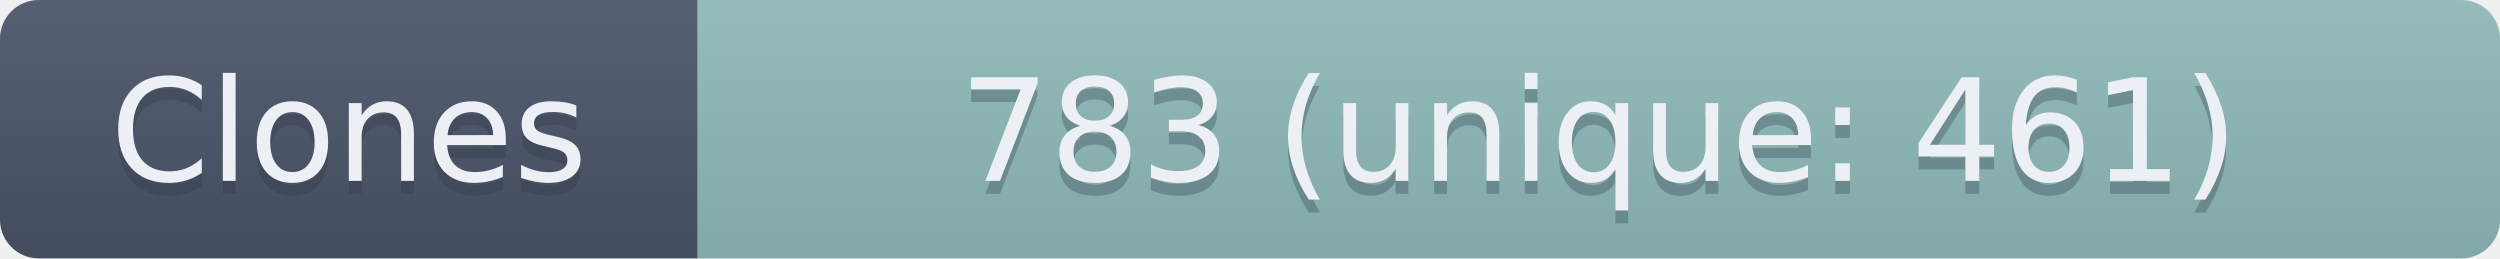
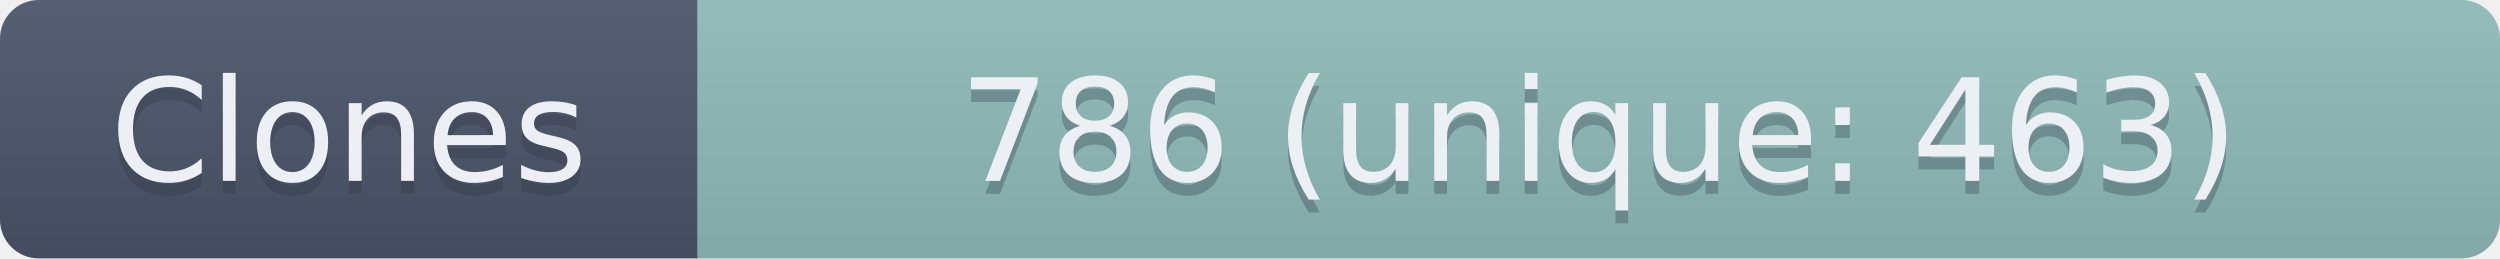
- <svg xmlns="http://www.w3.org/2000/svg" width="193.5" height="20" role="img" aria-label="Clones: 783 (unique: 461)">
+ <svg xmlns="http://www.w3.org/2000/svg" width="193.5" height="20" role="img" aria-label="Clones: 786 (unique: 463)">
  <linearGradient id="s" x2="0" y2="100%">
    <stop offset="0" stop-color="#bbb" stop-opacity=".1" />
    <stop offset="1" stop-opacity=".1" />
  </linearGradient>
  <clipPath id="r">
    <rect width="193.5" height="20" rx="3" fill="#fff" />
  </clipPath>
  <g clip-path="url(#r)">
    <rect width="54" height="20" fill="#4C566A" />
    <rect x="54" width="139.5" height="20" fill="#8FBCBB" />
    <rect width="193.5" height="20" fill="url(#s)" />
  </g>
  <g fill="#ECEFF4" text-anchor="middle" font-family="Verdana,Geneva,DejaVu Sans,sans-serif" text-rendering="geometricPrecision" font-size="110">
    <text aria-hidden="true" x="270" y="150" fill="#2E3440" fill-opacity=".3" transform="scale(.1)" textLength="440">Clones</text>
    <text x="270" y="140" transform="scale(.1)" textLength="440">Clones</text>
-     <text aria-hidden="true" x="1237.5" y="150" fill="#2E3440" fill-opacity=".3" transform="scale(.1)" textLength="1295">783 (unique: 461)</text>
-     <text x="1237.5" y="140" transform="scale(.1)" textLength="1295">783 (unique: 461)</text>
+     <text aria-hidden="true" x="1237.5" y="150" fill="#2E3440" fill-opacity=".3" transform="scale(.1)" textLength="1295">786 (unique: 463)</text>
+     <text x="1237.5" y="140" transform="scale(.1)" textLength="1295">786 (unique: 463)</text>
  </g>
</svg>
